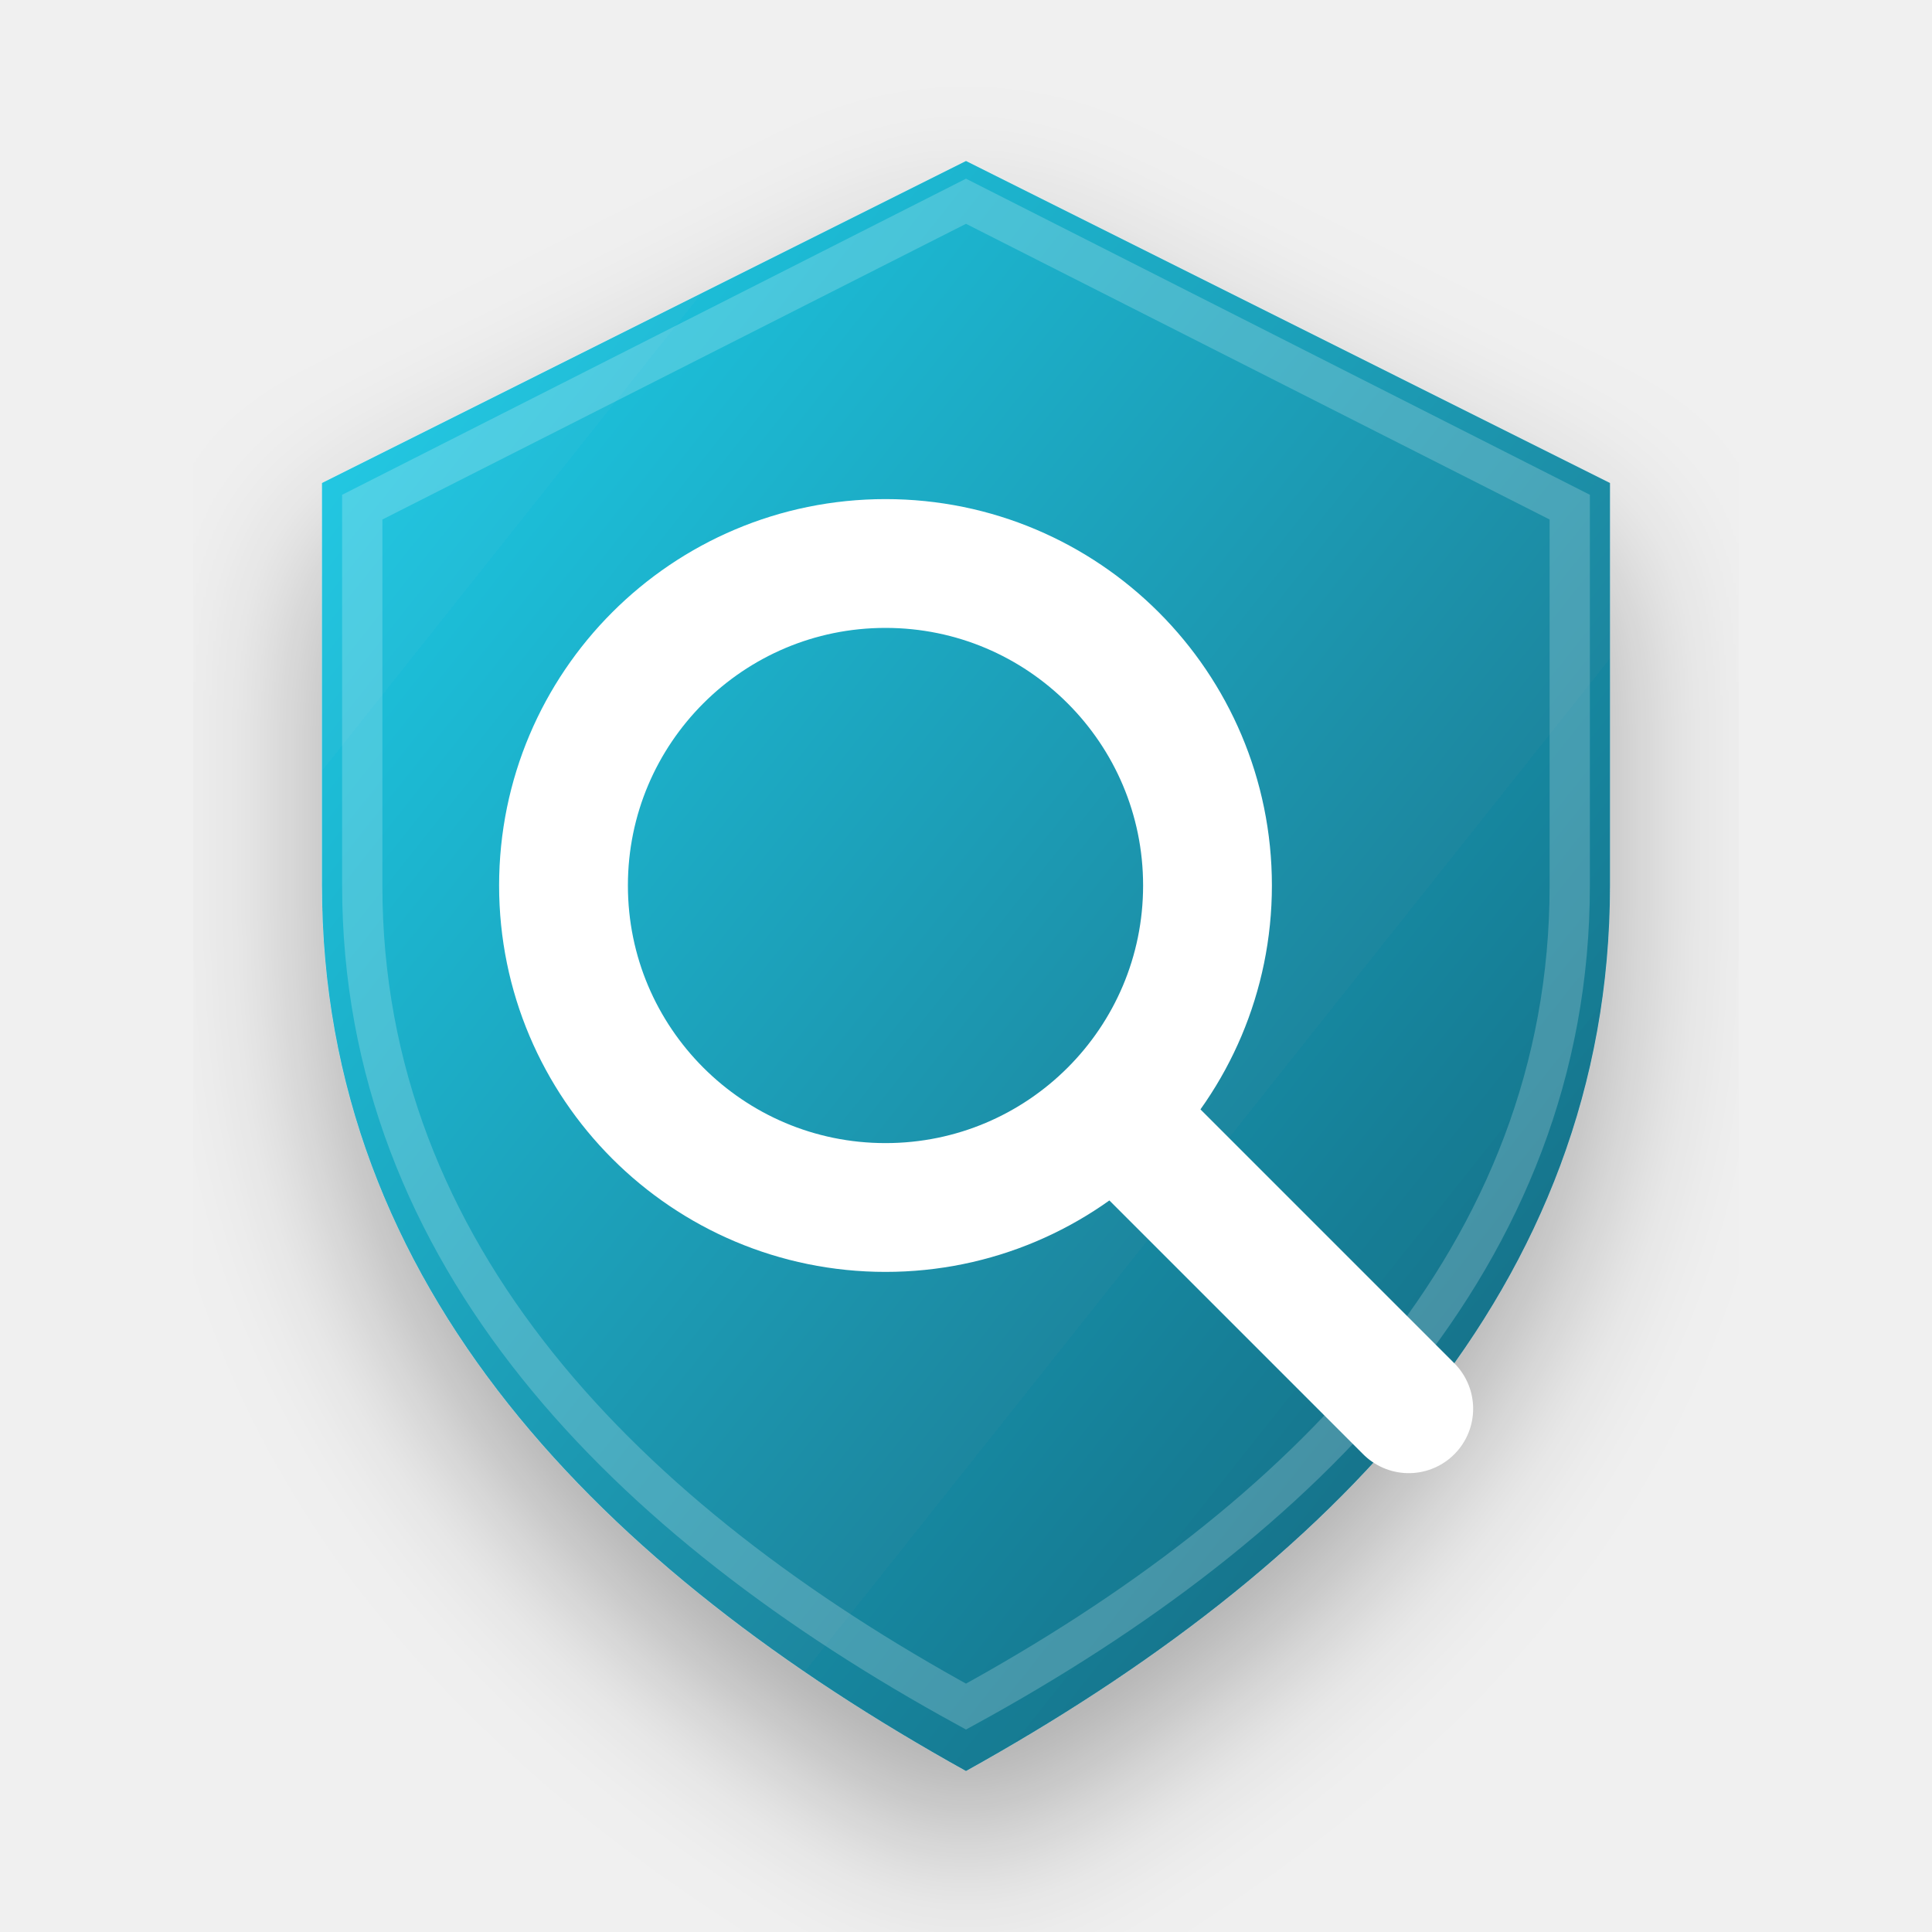
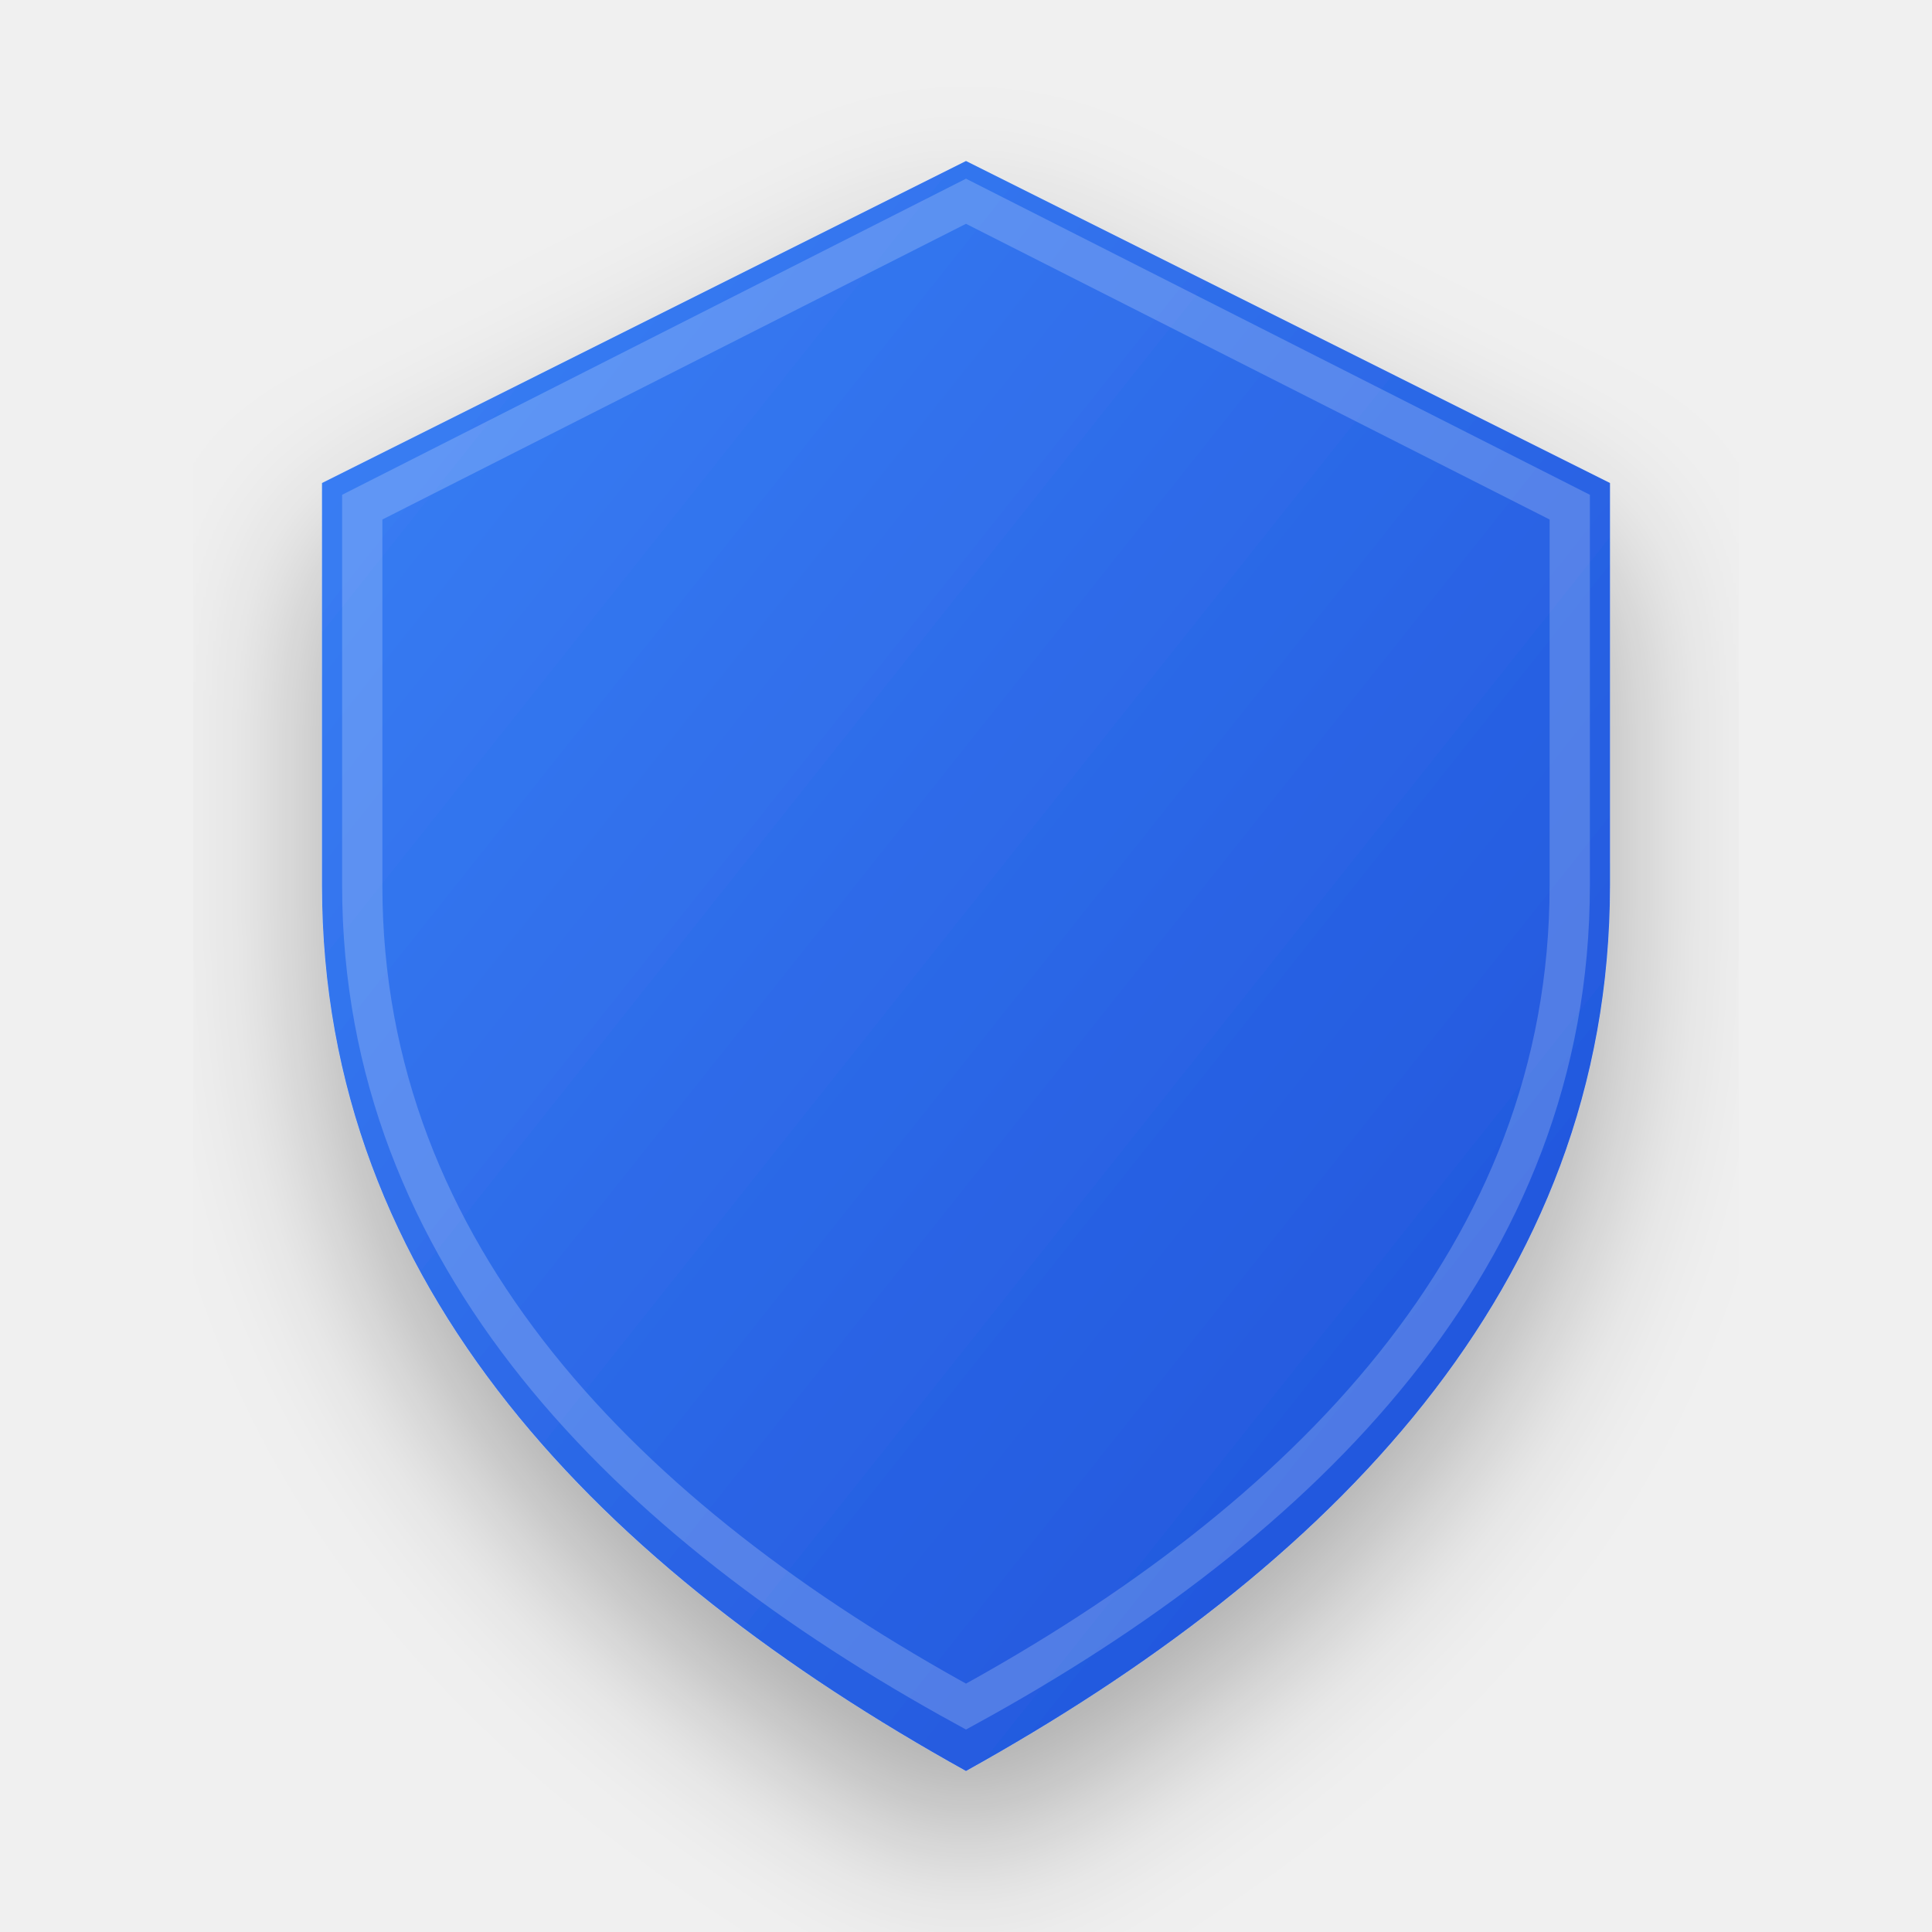
<svg xmlns="http://www.w3.org/2000/svg" width="128" height="128" viewBox="0 0 24 24">
  <defs>
-     <linearGradient id="searchGrad" x1="0%" y1="0%" x2="100%" y2="100%">
-       <stop offset="0%" stop-color="#22D3EE" />
-       <stop offset="100%" stop-color="#155E75" />
+     <linearGradient id="emoji_searchGrad" x1="0%" y1="0%" x2="100%" y2="100%">
+       <stop offset="0%" stop-color="#3B82F6" />
+       <stop offset="100%" stop-color="#1D4ED8" />
    </linearGradient>
-     <filter id="shadow_search" x="-10%" y="-10%" width="120%" height="120%">
+     <filter id="shadow_emoji_search" x="-10%" y="-10%" width="120%" height="120%">
      <feDropShadow dx="0" dy="1" stdDeviation="1" flood-color="#000" flood-opacity="0.3" />
    </filter>
  </defs>
  <g transform-origin="12 12">
-     <animateTransform attributeName="transform" type="scale" values="1; 1.04; 1; 1" keyTimes="0; 0.15; 0.3; 1" dur="2.5s" repeatCount="indefinite" calcMode="spline" keySplines="0.4 0 0.2 1; 0.4 0 0.2 1; 0 0 1 1" />
-     <path d="M12 2L4 6V11C4 16 7.5 19.5 12 22C16.5 19.5 20 16 20 11V6L12 2Z" fill="url(#searchGrad)" filter="url(#shadow_search)" />
+     <animateTransform attributeName="transform" type="scale" values="1; 1.05; 1; 1" keyTimes="0; 0.15; 0.3; 1" dur="2.5s" repeatCount="indefinite" calcMode="spline" keySplines="0.4 0 0.2 1; 0.4 0 0.2 1; 0 0 1 1" />
+     <path d="M12 2L4 6V11C4 16 7.5 19.5 12 22C16.5 19.5 20 16 20 11V6L12 2Z" fill="url(#emoji_searchGrad)" filter="url(#shadow_emoji_search)" />
    <path d="M12 2.5L4.5 6.3V11C4.5 15.6 7.8 18.9 12 21.2C16.2 18.9 19.5 15.6 19.5 11V6.3L12 2.5Z" fill="none" stroke="white" stroke-opacity="0.2" stroke-width="0.5" />
-     <g fill="none" stroke="white" stroke-width="1.6" stroke-linecap="round">
-       <circle cx="11" cy="11" r="4" />
-       <path d="m14 14 3.5 3.5" />
-       <animateTransform attributeName="transform" type="translate" values="-.3 0;.3 0;-.3 0" dur="2.5s" repeatCount="indefinite" />
-     </g>
+     <path d="M14 14l3 3 M15 10a4 4 0 1 1-8 0 4 4 0 0 1 8 0z" pathLength="100" fill="none" stroke="white" stroke-width="1.5" stroke-linecap="round" stroke-linejoin="round" stroke-dasharray="100" stroke-dashoffset="100">
+       <animate attributeName="stroke-dashoffset" values="100; 0; 0; 100" keyTimes="0; 0.2; 0.85; 1" dur="2.5s" repeatCount="indefinite" calcMode="spline" keySplines="0.4 0 0.2 1; 0 0 1 1; 0.4 0 0.2 1" />
+     </path>
  </g>
</svg>
